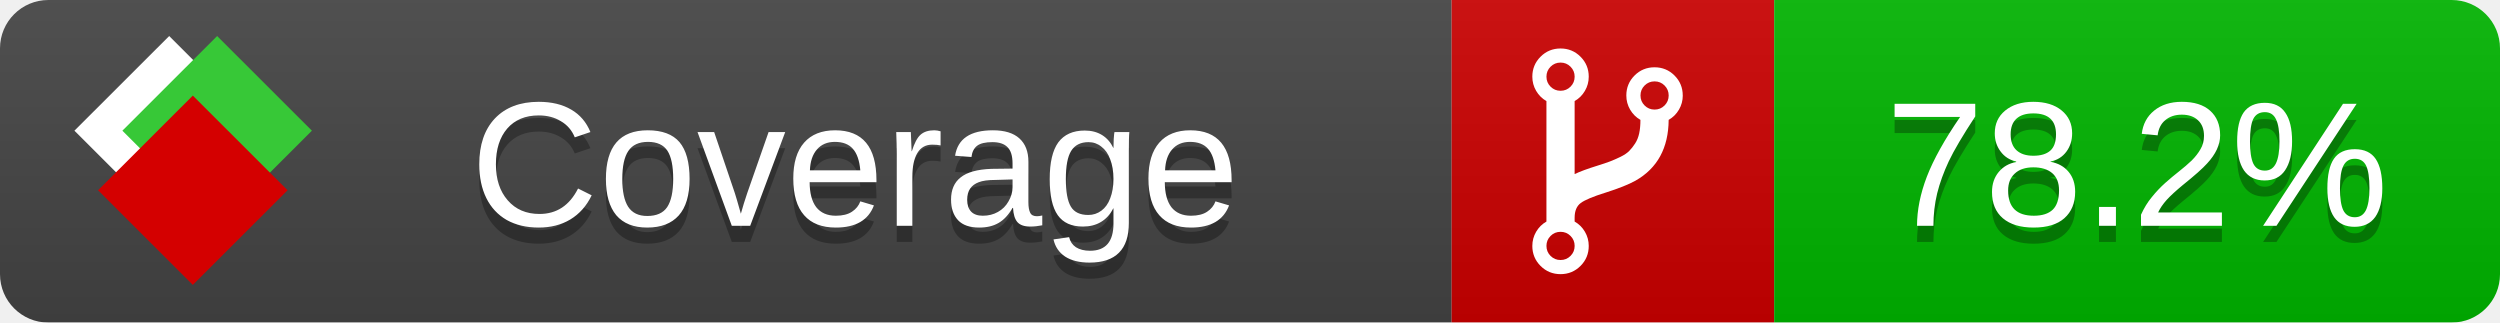
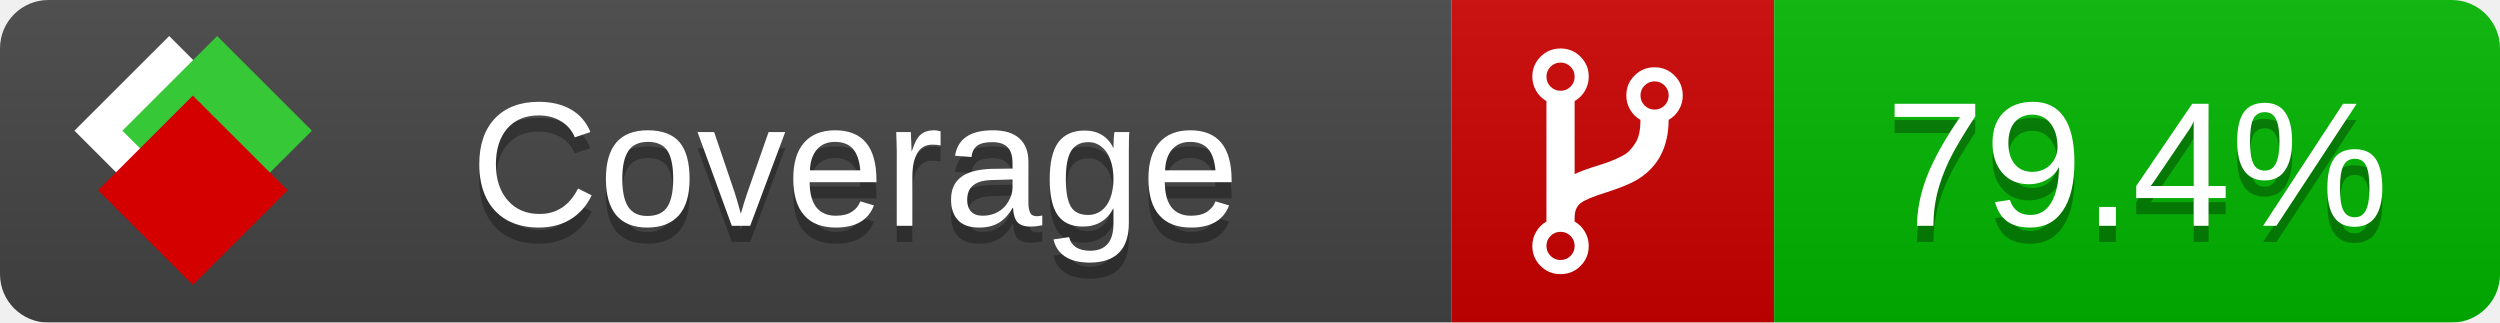
<svg xmlns="http://www.w3.org/2000/svg" xmlns:xlink="http://www.w3.org/1999/xlink" width="155" height="20">
  <style type="text/css">
          
            @keyframes fade1 {
                0% { visibility: visible; opacity: 1; }
               27% { visibility: visible; opacity: 1; }
               33% { visibility: hidden; opacity: 0; }
               60% { visibility: hidden; opacity: 0; }
               66% { visibility: hidden; opacity: 0; }
               93% { visibility: hidden; opacity: 0; }
              100% { visibility: visible; opacity: 1; }
            }
            @keyframes fade2 {
                0% { visibility: hidden; opacity: 0; }
               27% { visibility: hidden; opacity: 0; }
               33% { visibility: visible; opacity: 1; }
               60% { visibility: visible; opacity: 1; }
               66% { visibility: hidden; opacity: 0; }
               93% { visibility: hidden; opacity: 0; }
              100% { visibility: hidden; opacity: 0; }
            }
            @keyframes fade3 {
                0% { visibility: hidden; opacity: 0; }
               27% { visibility: hidden; opacity: 0; }
               33% { visibility: hidden; opacity: 0; }
               60% { visibility: hidden; opacity: 0; }
               66% { visibility: visible; opacity: 1; }
               93% { visibility: visible; opacity: 1; }
              100% { visibility: hidden; opacity: 0; }
            }
            .linecoverage {
                animation-duration: 15s;
                animation-name: fade1;
                animation-iteration-count: infinite;
            }
            .branchcoverage {
                animation-duration: 15s;
                animation-name: fade2;
                animation-iteration-count: infinite;
            }
            .methodcoverage {
                animation-duration: 15s;
                animation-name: fade3;
                animation-iteration-count: infinite;
            }
          
    </style>
  <defs>
    <linearGradient id="gradient" x2="0" y2="100%">
      <stop offset="0" stop-color="#bbb" stop-opacity=".1" />
      <stop offset="1" stop-opacity=".1" />
    </linearGradient>
    <linearGradient id="c">
      <stop offset="0" stop-color="#d40000" />
      <stop offset="1" stop-color="#ff2a2a" />
    </linearGradient>
    <linearGradient id="a">
      <stop offset="0" stop-color="#e0e0de" />
      <stop offset="1" stop-color="#fff" />
    </linearGradient>
    <linearGradient id="b">
      <stop offset="0" stop-color="#37c837" />
      <stop offset="1" stop-color="#217821" />
    </linearGradient>
    <linearGradient xlink:href="#a" id="e" x1="106.44" x2="69.96" y1="-11.96" y2="-46.84" gradientTransform="matrix(-.8426 -.00045 -.00045 -.8426 -94.27 -75.82)" gradientUnits="userSpaceOnUse" />
    <linearGradient xlink:href="#b" id="f" x1="56.19" x2="77.97" y1="-23.45" y2="10.62" gradientTransform="matrix(.8426 .00045 .00045 .8426 94.27 75.82)" gradientUnits="userSpaceOnUse" />
    <linearGradient xlink:href="#c" id="g" x1="79.98" x2="132.9" y1="10.79" y2="10.79" gradientTransform="matrix(.8426 .00045 .00045 .8426 94.27 75.82)" gradientUnits="userSpaceOnUse" />
    <mask id="mask">
      <rect width="155" height="20" rx="3" fill="#fff" />
    </mask>
    <g id="icon" transform="matrix(.04486 0 0 .04481 -.48 -.63)">
      <rect width="52.92" height="52.92" x="-109.72" y="-27.13" fill="url(#e)" transform="rotate(-135)" />
      <rect width="52.92" height="52.92" x="70.19" y="-39.18" fill="url(#f)" transform="rotate(45)" />
      <rect width="52.92" height="52.92" x="80.05" y="-15.74" fill="url(#g)" transform="rotate(45)" />
    </g>
  </defs>
  <g mask="url(#mask)">
    <rect x="0" y="0" width="90" height="20" fill="#444" />
    <rect x="90" y="0" width="20" height="20" fill="#c00" />
    <rect x="110" y="0" width="45" height="20" fill="#00B600" />
    <rect x="0" y="0" width="155" height="20" fill="url(#gradient)" />
  </g>
  <g>
    <path class="" fill="#fff" d="m 97.628,15.247 q 0,-0.364 -0.255,-0.619 -0.255,-0.255 -0.619,-0.255 -0.364,0 -0.619,0.255 -0.255,0.255 -0.255,0.619 0,0.364 0.255,0.619 0.255,0.255 0.619,0.255 0.364,0 0.619,-0.255 0.255,-0.255 0.255,-0.619 z m 0,-10.493 q 0,-0.364 -0.255,-0.619 -0.255,-0.255 -0.619,-0.255 -0.364,0 -0.619,0.255 -0.255,0.255 -0.255,0.619 0,0.364 0.255,0.619 0.255,0.255 0.619,0.255 0.364,0 0.619,-0.255 0.255,-0.255 0.255,-0.619 z m 5.83,1.166 q 0,-0.364 -0.255,-0.619 -0.255,-0.255 -0.619,-0.255 -0.364,0 -0.619,0.255 -0.255,0.255 -0.255,0.619 0,0.364 0.255,0.619 0.255,0.255 0.619,0.255 0.364,0 0.619,-0.255 0.255,-0.255 0.255,-0.619 z m 0.874,0 q 0,0.474 -0.237,0.879 -0.237,0.405 -0.638,0.633 -0.018,2.614 -2.059,3.771 -0.619,0.346 -1.849,0.738 -1.166,0.364 -1.544,0.647 -0.378,0.282 -0.378,0.911 l 0,0.237 q 0.401,0.228 0.638,0.633 0.237,0.405 0.237,0.879 0,0.729 -0.51,1.239 -0.51,0.51 -1.239,0.51 -0.729,0 -1.239,-0.51 -0.51,-0.51 -0.51,-1.239 0,-0.474 0.237,-0.879 0.237,-0.405 0.638,-0.633 l 0,-7.469 q -0.401,-0.228 -0.638,-0.633 -0.237,-0.405 -0.237,-0.879 0,-0.729 0.51,-1.239 0.51,-0.51 1.239,-0.51 0.729,0 1.239,0.51 0.51,0.51 0.51,1.239 0,0.474 -0.237,0.879 -0.237,0.405 -0.638,0.633 l 0,4.527 q 0.492,-0.237 1.403,-0.519 0.501,-0.155 0.797,-0.269 0.296,-0.114 0.642,-0.282 0.346,-0.169 0.537,-0.36 0.191,-0.191 0.369,-0.465 0.178,-0.273 0.255,-0.633 0.077,-0.36 0.077,-0.833 -0.401,-0.228 -0.638,-0.633 -0.237,-0.405 -0.237,-0.879 0,-0.729 0.51,-1.239 0.51,-0.51 1.239,-0.51 0.729,0 1.239,0.51 0.51,0.51 0.51,1.239 z" />
  </g>
  <g fill="#fff" text-anchor="middle" font-family="Verdana,Arial,Geneva,sans-serif" font-size="11">
    <a xlink:href="https://github.com/danielpalme/ReportGenerator" target="_top">
      <use xlink:href="#icon" transform="translate(3,1) scale(3.5)" />
    </a>
    <text x="53" y="15" fill="#010101" fill-opacity=".3">Coverage</text>
    <text x="53" y="14" fill="#fff">Coverage</text>
-     <text class="" x="132.5" y="15" fill="#010101" fill-opacity=".3">78.2%</text>
-     <text class="" x="132.5" y="14">78.2%</text>
+     <text class="" x="132.5" y="15" fill="#010101" fill-opacity=".3">79.4%</text>
+     <text class="" x="132.5" y="14">79.4%</text>
  </g>
  <g>
    <rect class="" x="90" y="0" width="65" height="20" fill-opacity="0" />
  </g>
</svg>
